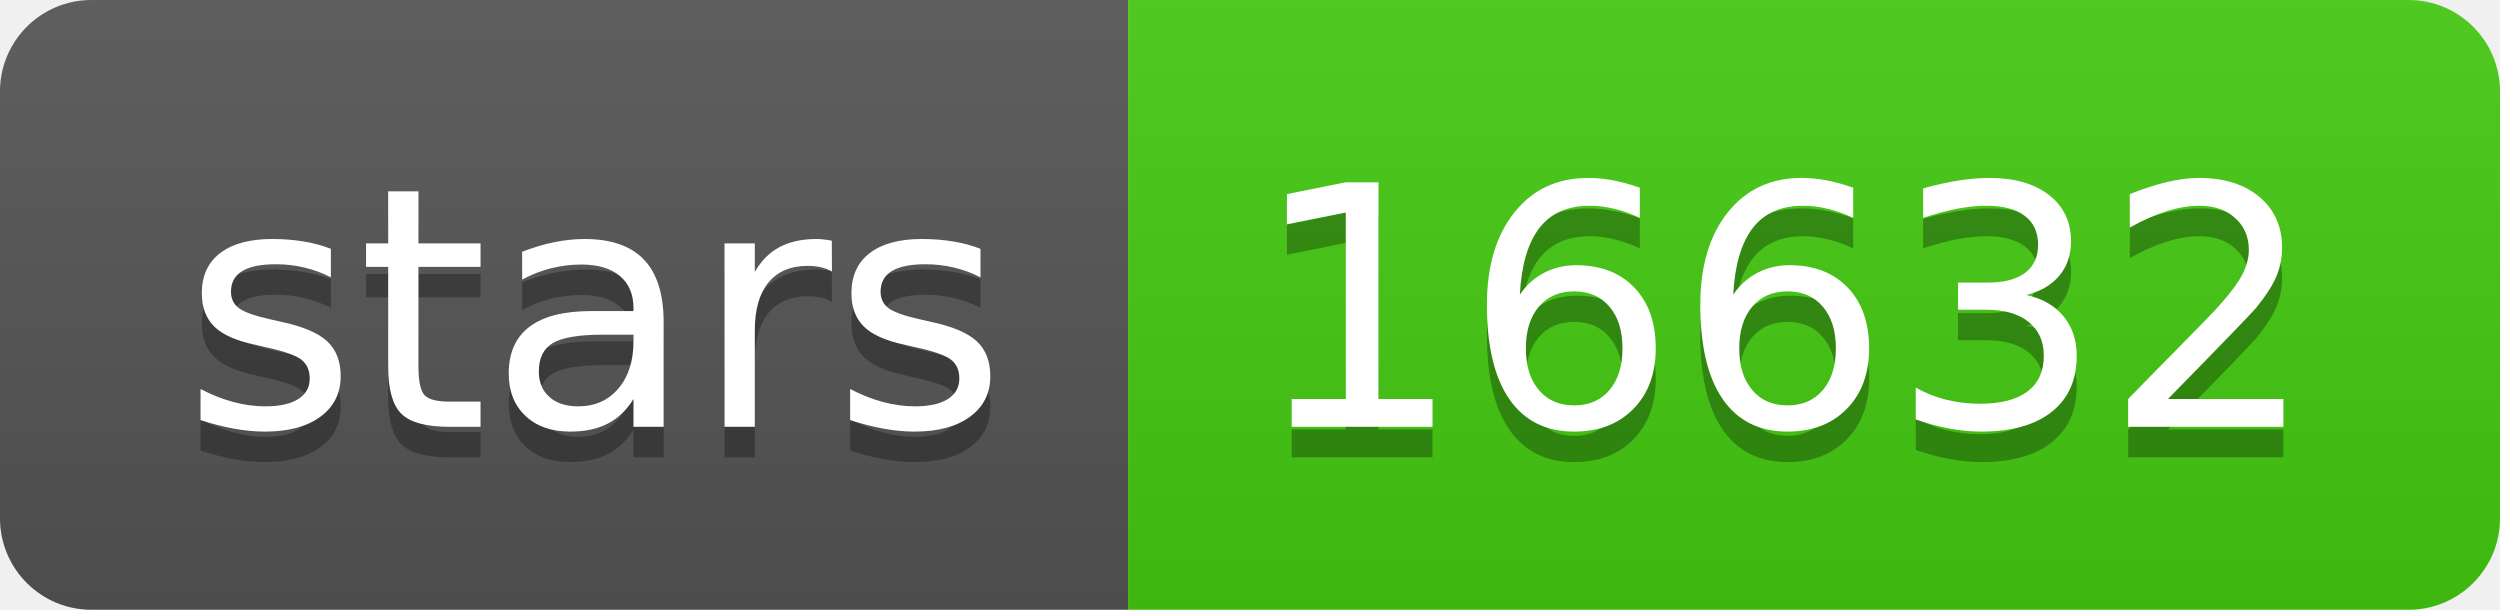
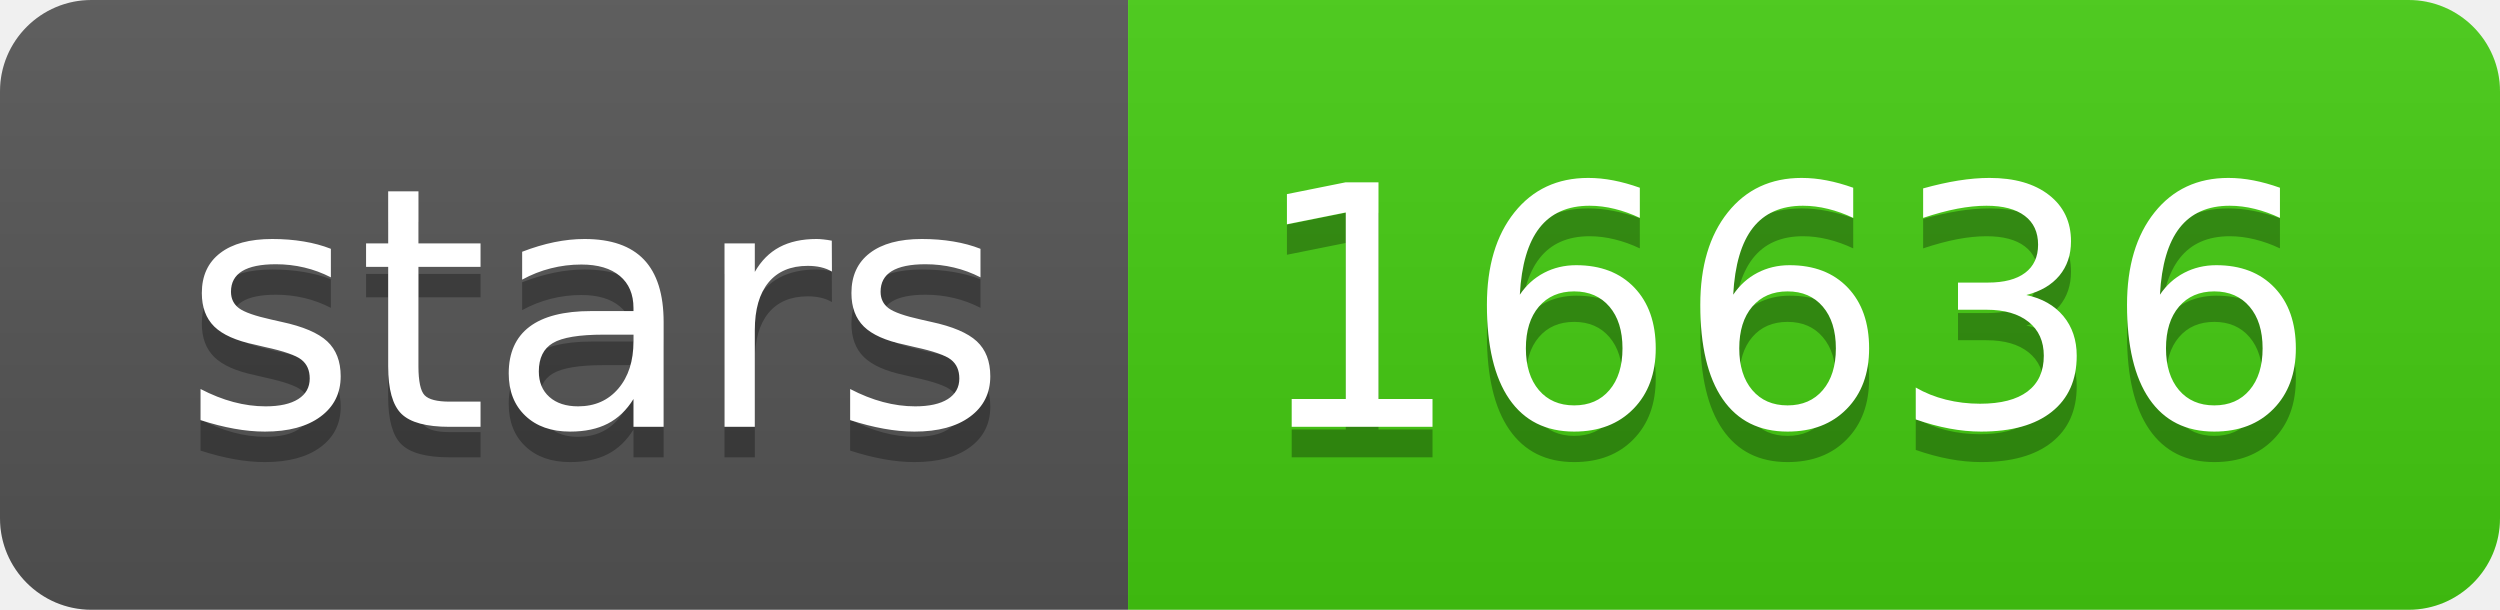
<svg xmlns="http://www.w3.org/2000/svg" width="82" height="20">
  <linearGradient id="s" x2="0" y2="100%">
    <stop offset="0" stop-color="#bbb" stop-opacity=".1" />
    <stop offset="1" stop-opacity=".1" />
  </linearGradient>
  <clipPath id="r">
    <rect width="82" height="20" rx="3" fill="#fff" />
  </clipPath>
  <g clip-path="url(#r)">
    <rect width="37" height="20" fill="#555" />
    <rect x="37" width="45" height="20" fill="#4c1" />
    <rect width="82" height="20" fill="url(#s)" />
  </g>
  <g fill="#fff" text-anchor="middle" font-family="Verdana,Geneva,DejaVu Sans,sans-serif" text-rendering="geometricPrecision" font-size="110">
    <text x="195" y="150" fill="#010101" fill-opacity=".3" transform="scale(.1)" textLength="270">stars</text>
    <text x="195" y="140" transform="scale(.1)" textLength="270">stars</text>
-     <text x="585" y="150" fill="#010101" fill-opacity=".3" transform="scale(.1)" textLength="350">16632</text>
-     <text x="585" y="140" transform="scale(.1)" textLength="350">16632</text>
+     <text x="585" y="150" fill="#010101" fill-opacity=".3" transform="scale(.1)" textLength="350">16636</text>
+     <text x="585" y="140" transform="scale(.1)" textLength="350">16636</text>
  </g>
</svg>
